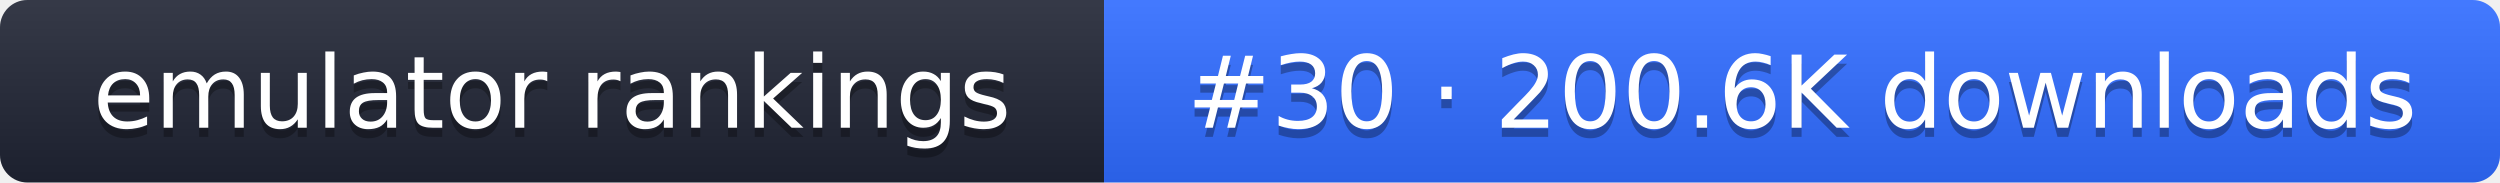
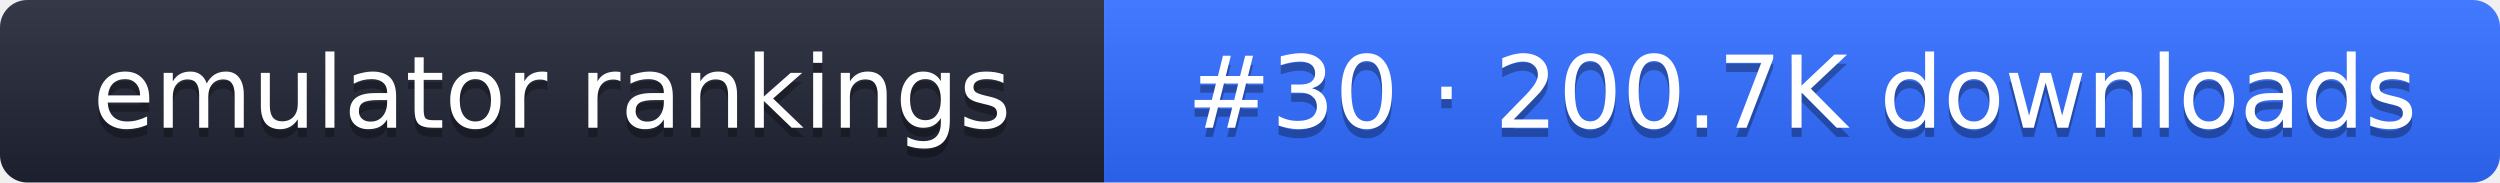
- <svg xmlns="http://www.w3.org/2000/svg" width="274" height="20" role="img" aria-label="emulator rankings: #30 · 200.6K downloads">
+ <svg xmlns="http://www.w3.org/2000/svg" width="274" height="20" role="img" aria-label="emulator rankings: #30 · 200.7K downloads">
  <linearGradient id="g" x2="0" y2="100%">
    <stop offset="0" stop-color="#fff" stop-opacity=".1" />
    <stop offset="1" stop-opacity=".1" />
  </linearGradient>
  <clipPath id="r">
    <rect width="274" height="20" rx="3" fill="#fff" />
  </clipPath>
  <g clip-path="url(#r)">
    <rect width="121" height="20" fill="#1f2433" />
    <rect x="121" width="153" height="20" fill="#2f6bff" />
    <rect width="274" height="20" fill="url(#g)" />
  </g>
  <g fill="#fff" text-anchor="middle" font-family="Verdana,DejaVu Sans,sans-serif" font-size="11">
    <text x="60.5" y="15" fill="#010101" fill-opacity=".3">emulator rankings</text>
    <text x="60.5" y="14">emulator rankings</text>
-     <text x="197.5" y="15" fill="#010101" fill-opacity=".3">#30 · 200.6K downloads</text>
-     <text x="197.5" y="14">#30 · 200.6K downloads</text>
+     <text x="197.5" y="15" fill="#010101" fill-opacity=".3">#30 · 200.7K downloads</text>
+     <text x="197.5" y="14">#30 · 200.7K downloads</text>
  </g>
</svg>
